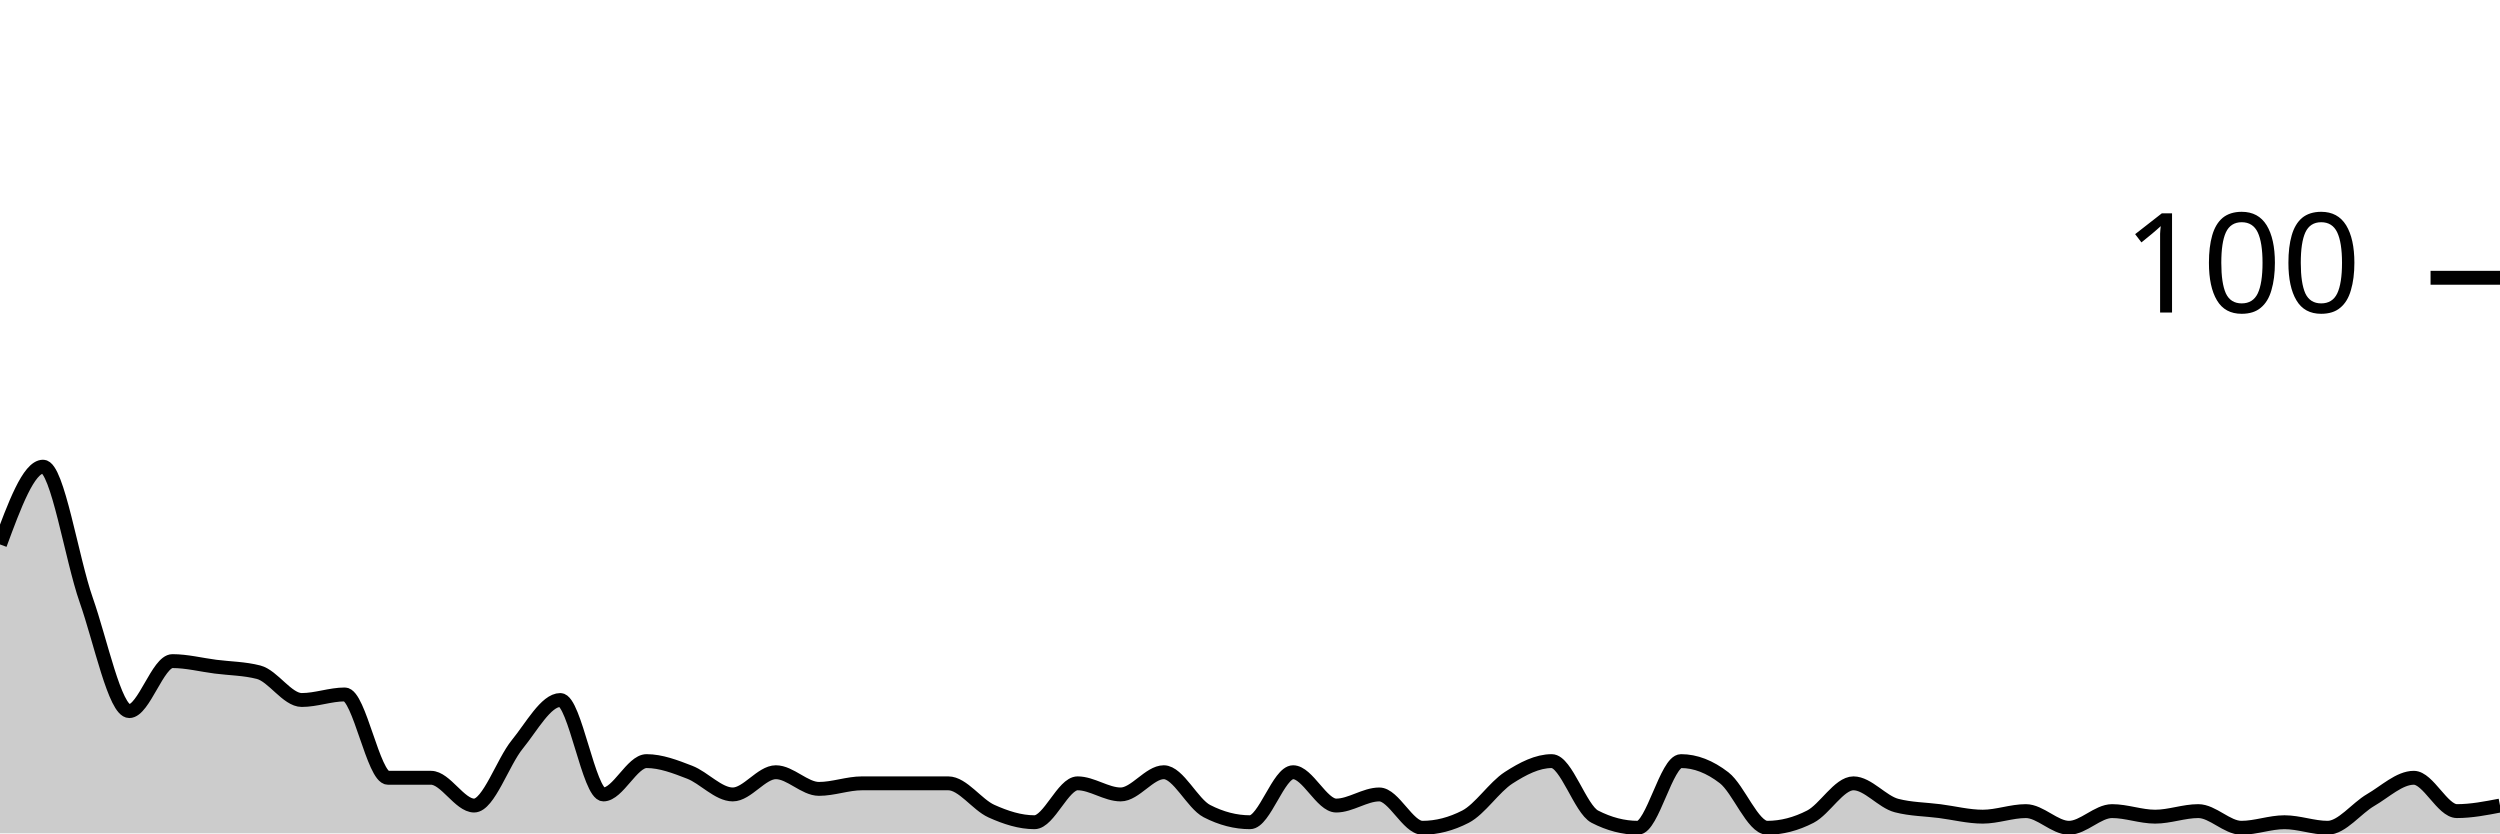
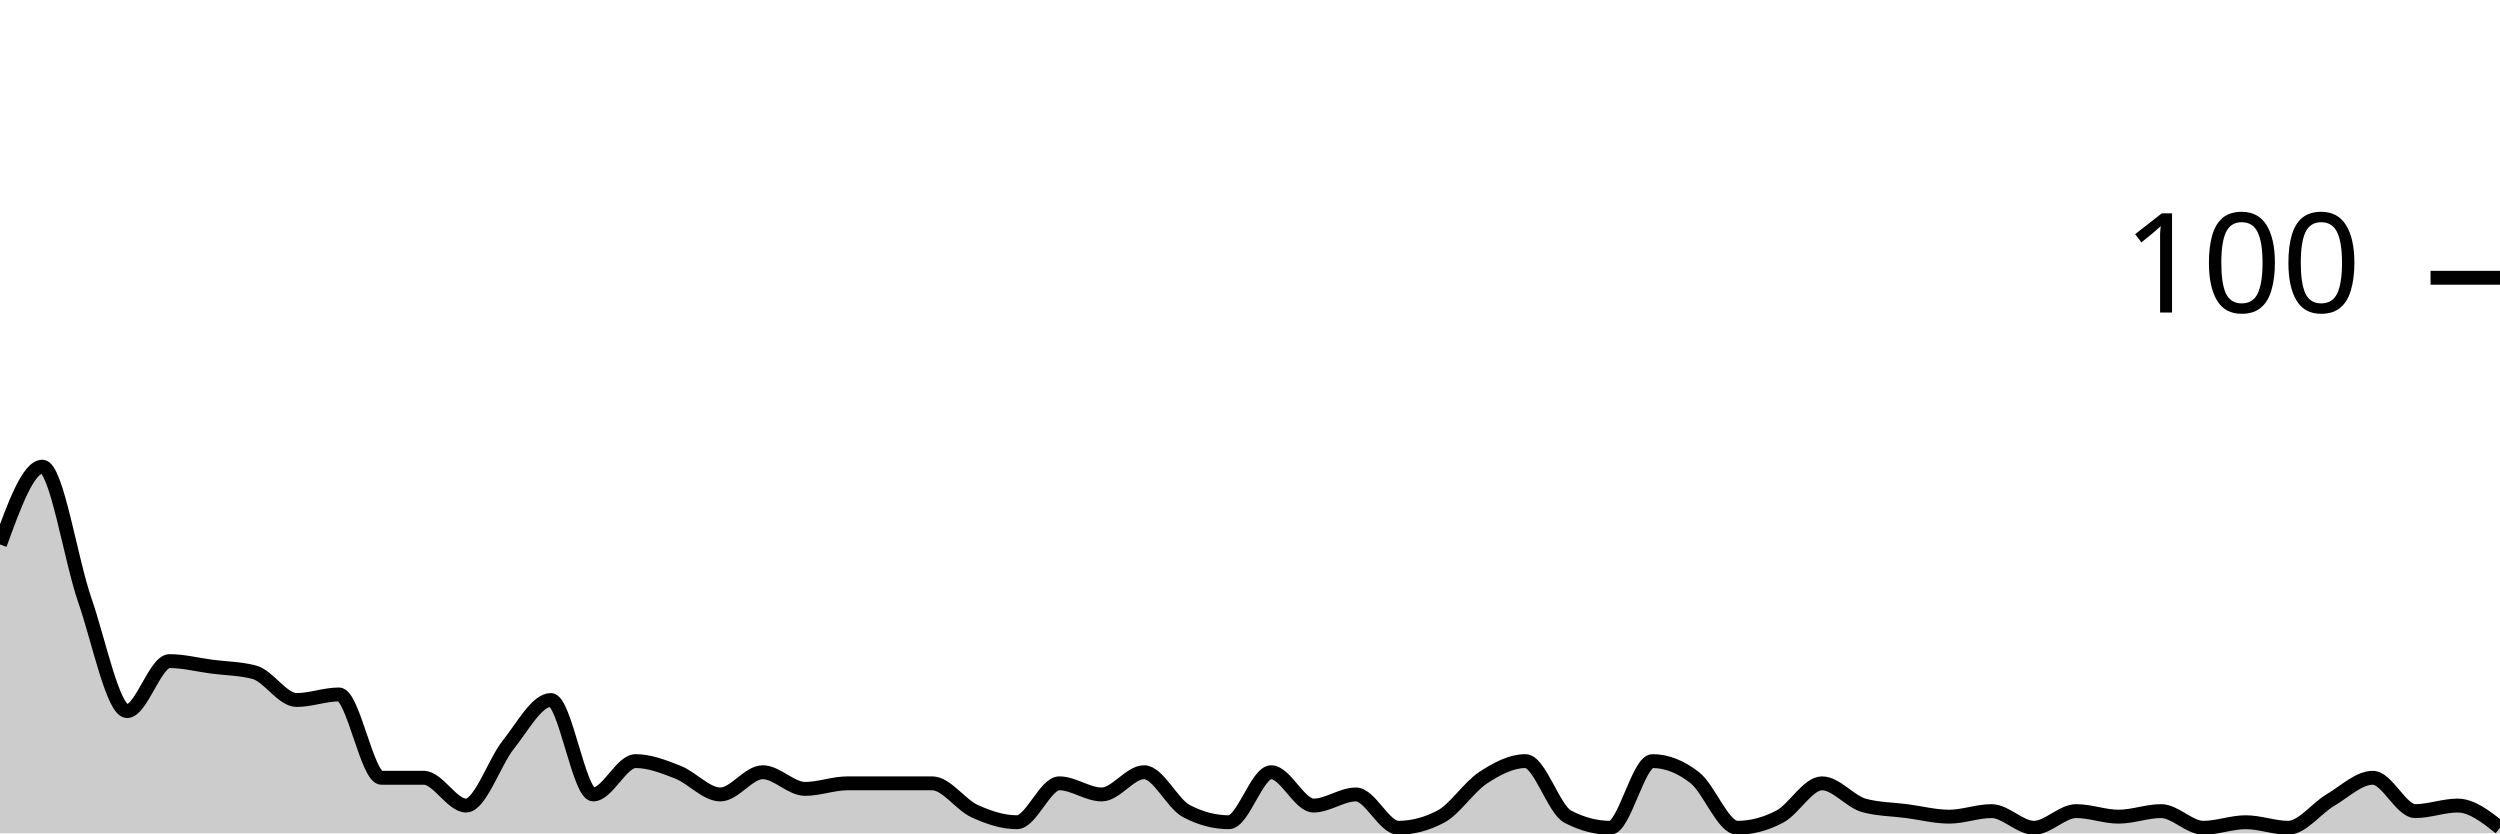
<svg xmlns="http://www.w3.org/2000/svg" viewBox="0 0 180 60">
  <g transform="translate(0,20)">
-     <path class="area" fill="rgba(0, 0, 0, 0.2)" d="M0,19.2C1.034,16.4,2.069,13.6,3.103,13.6C4.138,13.6,5.172,20.267,6.207,23.2C7.241,26.133,8.276,31.2,9.31,31.2C10.345,31.2,11.379,27.6,12.414,27.6C13.448,27.6,14.483,27.867,15.517,28C16.552,28.133,17.586,28.133,18.621,28.4C19.655,28.667,20.69,30.4,21.724,30.4C22.759,30.4,23.793,30,24.828,30C25.862,30,26.897,36,27.931,36C28.966,36,30,36,31.034,36C32.069,36,33.103,38,34.138,38C35.172,38,36.207,34.867,37.241,33.6C38.276,32.333,39.31,30.4,40.345,30.4C41.379,30.4,42.414,37.2,43.448,37.2C44.483,37.2,45.517,34.8,46.552,34.8C47.586,34.8,48.621,35.2,49.655,35.6C50.69,36,51.724,37.2,52.759,37.2C53.793,37.2,54.828,35.6,55.862,35.6C56.897,35.6,57.931,36.8,58.966,36.8C60,36.8,61.034,36.4,62.069,36.4C63.103,36.4,64.138,36.4,65.172,36.4C66.207,36.4,67.241,36.4,68.276,36.4C69.31,36.4,70.345,37.933,71.379,38.4C72.414,38.867,73.448,39.2,74.483,39.2C75.517,39.2,76.552,36.4,77.586,36.4C78.621,36.4,79.655,37.2,80.69,37.2C81.724,37.2,82.759,35.6,83.793,35.6C84.828,35.6,85.862,37.867,86.897,38.4C87.931,38.933,88.966,39.2,90,39.2C91.034,39.2,92.069,35.6,93.103,35.6C94.138,35.6,95.172,38,96.207,38C97.241,38,98.276,37.2,99.31,37.2C100.345,37.2,101.379,39.6,102.414,39.6C103.448,39.6,104.483,39.333,105.517,38.8C106.552,38.267,107.586,36.667,108.621,36C109.655,35.333,110.69,34.8,111.724,34.8C112.759,34.8,113.793,38.267,114.828,38.8C115.862,39.333,116.897,39.6,117.931,39.6C118.966,39.6,120,34.8,121.034,34.8C122.069,34.8,123.103,35.2,124.138,36C125.172,36.8,126.207,39.6,127.241,39.6C128.276,39.6,129.31,39.333,130.345,38.8C131.379,38.267,132.414,36.4,133.448,36.4C134.483,36.4,135.517,37.733,136.552,38C137.586,38.267,138.621,38.267,139.655,38.4C140.69,38.533,141.724,38.8,142.759,38.8C143.793,38.8,144.828,38.4,145.862,38.4C146.897,38.4,147.931,39.6,148.966,39.6C150,39.6,151.034,38.4,152.069,38.4C153.103,38.4,154.138,38.8,155.172,38.8C156.207,38.8,157.241,38.4,158.276,38.4C159.31,38.4,160.345,39.6,161.379,39.6C162.414,39.6,163.448,39.2,164.483,39.2C165.517,39.2,166.552,39.6,167.586,39.6C168.621,39.6,169.655,38.2,170.69,37.6C171.724,37,172.759,36,173.793,36C174.828,36,175.862,38.4,176.897,38.4C177.931,38.4,178.966,38.2,180,38L180,40C178.966,40,177.931,40,176.897,40C175.862,40,174.828,40,173.793,40C172.759,40,171.724,40,170.69,40C169.655,40,168.621,40,167.586,40C166.552,40,165.517,40,164.483,40C163.448,40,162.414,40,161.379,40C160.345,40,159.31,40,158.276,40C157.241,40,156.207,40,155.172,40C154.138,40,153.103,40,152.069,40C151.034,40,150,40,148.966,40C147.931,40,146.897,40,145.862,40C144.828,40,143.793,40,142.759,40C141.724,40,140.69,40,139.655,40C138.621,40,137.586,40,136.552,40C135.517,40,134.483,40,133.448,40C132.414,40,131.379,40,130.345,40C129.31,40,128.276,40,127.241,40C126.207,40,125.172,40,124.138,40C123.103,40,122.069,40,121.034,40C120,40,118.966,40,117.931,40C116.897,40,115.862,40,114.828,40C113.793,40,112.759,40,111.724,40C110.69,40,109.655,40,108.621,40C107.586,40,106.552,40,105.517,40C104.483,40,103.448,40,102.414,40C101.379,40,100.345,40,99.31,40C98.276,40,97.241,40,96.207,40C95.172,40,94.138,40,93.103,40C92.069,40,91.034,40,90,40C88.966,40,87.931,40,86.897,40C85.862,40,84.828,40,83.793,40C82.759,40,81.724,40,80.69,40C79.655,40,78.621,40,77.586,40C76.552,40,75.517,40,74.483,40C73.448,40,72.414,40,71.379,40C70.345,40,69.31,40,68.276,40C67.241,40,66.207,40,65.172,40C64.138,40,63.103,40,62.069,40C61.034,40,60,40,58.966,40C57.931,40,56.897,40,55.862,40C54.828,40,53.793,40,52.759,40C51.724,40,50.69,40,49.655,40C48.621,40,47.586,40,46.552,40C45.517,40,44.483,40,43.448,40C42.414,40,41.379,40,40.345,40C39.31,40,38.276,40,37.241,40C36.207,40,35.172,40,34.138,40C33.103,40,32.069,40,31.034,40C30,40,28.966,40,27.931,40C26.897,40,25.862,40,24.828,40C23.793,40,22.759,40,21.724,40C20.69,40,19.655,40,18.621,40C17.586,40,16.552,40,15.517,40C14.483,40,13.448,40,12.414,40C11.379,40,10.345,40,9.31,40C8.276,40,7.241,40,6.207,40C5.172,40,4.138,40,3.103,40C2.069,40,1.034,40,0,40Z" />
-     <path class="line" stroke="black" fill="none" d="M0,19.2C1.034,16.4,2.069,13.6,3.103,13.6C4.138,13.6,5.172,20.267,6.207,23.2C7.241,26.133,8.276,31.2,9.31,31.2C10.345,31.2,11.379,27.6,12.414,27.6C13.448,27.6,14.483,27.867,15.517,28C16.552,28.133,17.586,28.133,18.621,28.4C19.655,28.667,20.69,30.4,21.724,30.4C22.759,30.4,23.793,30,24.828,30C25.862,30,26.897,36,27.931,36C28.966,36,30,36,31.034,36C32.069,36,33.103,38,34.138,38C35.172,38,36.207,34.867,37.241,33.6C38.276,32.333,39.31,30.4,40.345,30.4C41.379,30.4,42.414,37.2,43.448,37.2C44.483,37.2,45.517,34.8,46.552,34.8C47.586,34.8,48.621,35.2,49.655,35.6C50.69,36,51.724,37.2,52.759,37.2C53.793,37.2,54.828,35.6,55.862,35.6C56.897,35.6,57.931,36.8,58.966,36.8C60,36.8,61.034,36.4,62.069,36.4C63.103,36.4,64.138,36.4,65.172,36.4C66.207,36.4,67.241,36.4,68.276,36.4C69.31,36.4,70.345,37.933,71.379,38.4C72.414,38.867,73.448,39.2,74.483,39.2C75.517,39.2,76.552,36.4,77.586,36.4C78.621,36.4,79.655,37.2,80.69,37.2C81.724,37.2,82.759,35.6,83.793,35.6C84.828,35.6,85.862,37.867,86.897,38.4C87.931,38.933,88.966,39.2,90,39.2C91.034,39.2,92.069,35.6,93.103,35.6C94.138,35.6,95.172,38,96.207,38C97.241,38,98.276,37.2,99.31,37.2C100.345,37.2,101.379,39.6,102.414,39.6C103.448,39.6,104.483,39.333,105.517,38.8C106.552,38.267,107.586,36.667,108.621,36C109.655,35.333,110.69,34.8,111.724,34.8C112.759,34.8,113.793,38.267,114.828,38.8C115.862,39.333,116.897,39.6,117.931,39.6C118.966,39.6,120,34.8,121.034,34.8C122.069,34.8,123.103,35.2,124.138,36C125.172,36.8,126.207,39.6,127.241,39.6C128.276,39.6,129.31,39.333,130.345,38.8C131.379,38.267,132.414,36.4,133.448,36.4C134.483,36.4,135.517,37.733,136.552,38C137.586,38.267,138.621,38.267,139.655,38.4C140.69,38.533,141.724,38.8,142.759,38.8C143.793,38.8,144.828,38.4,145.862,38.4C146.897,38.4,147.931,39.6,148.966,39.6C150,39.6,151.034,38.4,152.069,38.4C153.103,38.4,154.138,38.8,155.172,38.8C156.207,38.8,157.241,38.4,158.276,38.4C159.31,38.4,160.345,39.6,161.379,39.6C162.414,39.6,163.448,39.2,164.483,39.2C165.517,39.2,166.552,39.6,167.586,39.6C168.621,39.6,169.655,38.2,170.69,37.6C171.724,37,172.759,36,173.793,36C174.828,36,175.862,38.4,176.897,38.4C177.931,38.4,178.966,38.2,180,38" />
+     <path class="area" fill="rgba(0, 0, 0, 0.2)" d="M0,19.2C1.017,16.4,2.034,13.6,3.051,13.6C4.068,13.6,5.085,20.267,6.102,23.2C7.119,26.133,8.136,31.2,9.153,31.2C10.169,31.2,11.186,27.6,12.203,27.6C13.22,27.6,14.237,27.867,15.254,28C16.271,28.133,17.288,28.133,18.305,28.4C19.322,28.667,20.339,30.4,21.356,30.4C22.373,30.4,23.39,30,24.407,30C25.424,30,26.441,36,27.458,36C28.475,36,29.492,36,30.508,36C31.525,36,32.542,38,33.559,38C34.576,38,35.593,34.867,36.61,33.6C37.627,32.333,38.644,30.4,39.661,30.4C40.678,30.4,41.695,37.2,42.712,37.2C43.729,37.2,44.746,34.8,45.763,34.8C46.78,34.8,47.797,35.2,48.814,35.6C49.831,36,50.847,37.2,51.864,37.2C52.881,37.2,53.898,35.6,54.915,35.6C55.932,35.6,56.949,36.8,57.966,36.8C58.983,36.8,60,36.4,61.017,36.4C62.034,36.4,63.051,36.4,64.068,36.4C65.085,36.4,66.102,36.4,67.119,36.4C68.136,36.4,69.153,37.933,70.169,38.4C71.186,38.867,72.203,39.2,73.22,39.2C74.237,39.2,75.254,36.4,76.271,36.4C77.288,36.4,78.305,37.2,79.322,37.2C80.339,37.2,81.356,35.6,82.373,35.6C83.39,35.6,84.407,37.867,85.424,38.4C86.441,38.933,87.458,39.2,88.475,39.2C89.492,39.2,90.508,35.6,91.525,35.6C92.542,35.6,93.559,38,94.576,38C95.593,38,96.61,37.2,97.627,37.2C98.644,37.2,99.661,39.6,100.678,39.6C101.695,39.6,102.712,39.333,103.729,38.8C104.746,38.267,105.763,36.667,106.78,36C107.797,35.333,108.814,34.8,109.831,34.8C110.847,34.8,111.864,38.267,112.881,38.8C113.898,39.333,114.915,39.6,115.932,39.6C116.949,39.6,117.966,34.8,118.983,34.8C120,34.8,121.017,35.2,122.034,36C123.051,36.8,124.068,39.6,125.085,39.6C126.102,39.6,127.119,39.333,128.136,38.8C129.153,38.267,130.169,36.4,131.186,36.4C132.203,36.4,133.22,37.733,134.237,38C135.254,38.267,136.271,38.267,137.288,38.4C138.305,38.533,139.322,38.8,140.339,38.8C141.356,38.8,142.373,38.4,143.39,38.4C144.407,38.4,145.424,39.6,146.441,39.6C147.458,39.6,148.475,38.4,149.492,38.4C150.508,38.4,151.525,38.8,152.542,38.8C153.559,38.8,154.576,38.4,155.593,38.4C156.61,38.4,157.627,39.6,158.644,39.6C159.661,39.6,160.678,39.2,161.695,39.2C162.712,39.2,163.729,39.6,164.746,39.6C165.763,39.6,166.78,38.2,167.797,37.6C168.814,37,169.831,36,170.847,36C171.864,36,172.881,38.4,173.898,38.4C174.915,38.4,175.932,38,176.949,38C177.966,38,178.983,38.8,180,39.6L180,40C178.983,40,177.966,40,176.949,40C175.932,40,174.915,40,173.898,40C172.881,40,171.864,40,170.847,40C169.831,40,168.814,40,167.797,40C166.78,40,165.763,40,164.746,40C163.729,40,162.712,40,161.695,40C160.678,40,159.661,40,158.644,40C157.627,40,156.61,40,155.593,40C154.576,40,153.559,40,152.542,40C151.525,40,150.508,40,149.492,40C148.475,40,147.458,40,146.441,40C145.424,40,144.407,40,143.39,40C142.373,40,141.356,40,140.339,40C139.322,40,138.305,40,137.288,40C136.271,40,135.254,40,134.237,40C133.22,40,132.203,40,131.186,40C130.169,40,129.153,40,128.136,40C127.119,40,126.102,40,125.085,40C124.068,40,123.051,40,122.034,40C121.017,40,120,40,118.983,40C117.966,40,116.949,40,115.932,40C114.915,40,113.898,40,112.881,40C111.864,40,110.847,40,109.831,40C108.814,40,107.797,40,106.78,40C105.763,40,104.746,40,103.729,40C102.712,40,101.695,40,100.678,40C99.661,40,98.644,40,97.627,40C96.61,40,95.593,40,94.576,40C93.559,40,92.542,40,91.525,40C90.508,40,89.492,40,88.475,40C87.458,40,86.441,40,85.424,40C84.407,40,83.39,40,82.373,40C81.356,40,80.339,40,79.322,40C78.305,40,77.288,40,76.271,40C75.254,40,74.237,40,73.22,40C72.203,40,71.186,40,70.169,40C69.153,40,68.136,40,67.119,40C66.102,40,65.085,40,64.068,40C63.051,40,62.034,40,61.017,40C60,40,58.983,40,57.966,40C56.949,40,55.932,40,54.915,40C53.898,40,52.881,40,51.864,40C50.847,40,49.831,40,48.814,40C47.797,40,46.78,40,45.763,40C44.746,40,43.729,40,42.712,40C41.695,40,40.678,40,39.661,40C38.644,40,37.627,40,36.61,40C35.593,40,34.576,40,33.559,40C32.542,40,31.525,40,30.508,40C29.492,40,28.475,40,27.458,40C26.441,40,25.424,40,24.407,40C23.39,40,22.373,40,21.356,40C20.339,40,19.322,40,18.305,40C17.288,40,16.271,40,15.254,40C14.237,40,13.22,40,12.203,40C11.186,40,10.169,40,9.153,40C8.136,40,7.119,40,6.102,40C5.085,40,4.068,40,3.051,40C2.034,40,1.017,40,0,40Z" />
+     <path class="line" stroke="black" fill="none" d="M0,19.2C1.017,16.4,2.034,13.6,3.051,13.6C4.068,13.6,5.085,20.267,6.102,23.2C7.119,26.133,8.136,31.2,9.153,31.2C10.169,31.2,11.186,27.6,12.203,27.6C13.22,27.6,14.237,27.867,15.254,28C16.271,28.133,17.288,28.133,18.305,28.4C19.322,28.667,20.339,30.4,21.356,30.4C22.373,30.4,23.39,30,24.407,30C25.424,30,26.441,36,27.458,36C28.475,36,29.492,36,30.508,36C31.525,36,32.542,38,33.559,38C34.576,38,35.593,34.867,36.61,33.6C37.627,32.333,38.644,30.4,39.661,30.4C40.678,30.4,41.695,37.2,42.712,37.2C43.729,37.2,44.746,34.8,45.763,34.8C46.78,34.8,47.797,35.2,48.814,35.6C49.831,36,50.847,37.2,51.864,37.2C52.881,37.2,53.898,35.6,54.915,35.6C55.932,35.6,56.949,36.8,57.966,36.8C58.983,36.8,60,36.4,61.017,36.4C62.034,36.4,63.051,36.4,64.068,36.4C65.085,36.4,66.102,36.4,67.119,36.4C68.136,36.4,69.153,37.933,70.169,38.4C71.186,38.867,72.203,39.2,73.22,39.2C74.237,39.2,75.254,36.4,76.271,36.4C77.288,36.4,78.305,37.2,79.322,37.2C80.339,37.2,81.356,35.6,82.373,35.6C83.39,35.6,84.407,37.867,85.424,38.4C86.441,38.933,87.458,39.2,88.475,39.2C89.492,39.2,90.508,35.6,91.525,35.6C92.542,35.6,93.559,38,94.576,38C95.593,38,96.61,37.2,97.627,37.2C98.644,37.2,99.661,39.6,100.678,39.6C101.695,39.6,102.712,39.333,103.729,38.8C104.746,38.267,105.763,36.667,106.78,36C107.797,35.333,108.814,34.8,109.831,34.8C110.847,34.8,111.864,38.267,112.881,38.8C113.898,39.333,114.915,39.6,115.932,39.6C116.949,39.6,117.966,34.8,118.983,34.8C120,34.8,121.017,35.2,122.034,36C123.051,36.8,124.068,39.6,125.085,39.6C126.102,39.6,127.119,39.333,128.136,38.8C129.153,38.267,130.169,36.4,131.186,36.4C132.203,36.4,133.22,37.733,134.237,38C135.254,38.267,136.271,38.267,137.288,38.4C138.305,38.533,139.322,38.8,140.339,38.8C141.356,38.8,142.373,38.4,143.39,38.4C144.407,38.4,145.424,39.6,146.441,39.6C147.458,39.6,148.475,38.4,149.492,38.4C150.508,38.4,151.525,38.8,152.542,38.8C153.559,38.8,154.576,38.4,155.593,38.4C156.61,38.4,157.627,39.6,158.644,39.6C159.661,39.6,160.678,39.2,161.695,39.2C162.712,39.2,163.729,39.6,164.746,39.6C165.763,39.6,166.78,38.2,167.797,37.6C168.814,37,169.831,36,170.847,36C171.864,36,172.881,38.4,173.898,38.4C174.915,38.4,175.932,38,176.949,38C177.966,38,178.983,38.8,180,39.6" />
    <path class="axis-ceiling" stroke-width="1" stroke="black" fill="none" d="M175,0L180,0" />
    <text class="axis-ceiling-label" font-family="sans-serif" text-anchor="end" font-size="10px" x="170" y="2.5">100</text>
  </g>
</svg>
